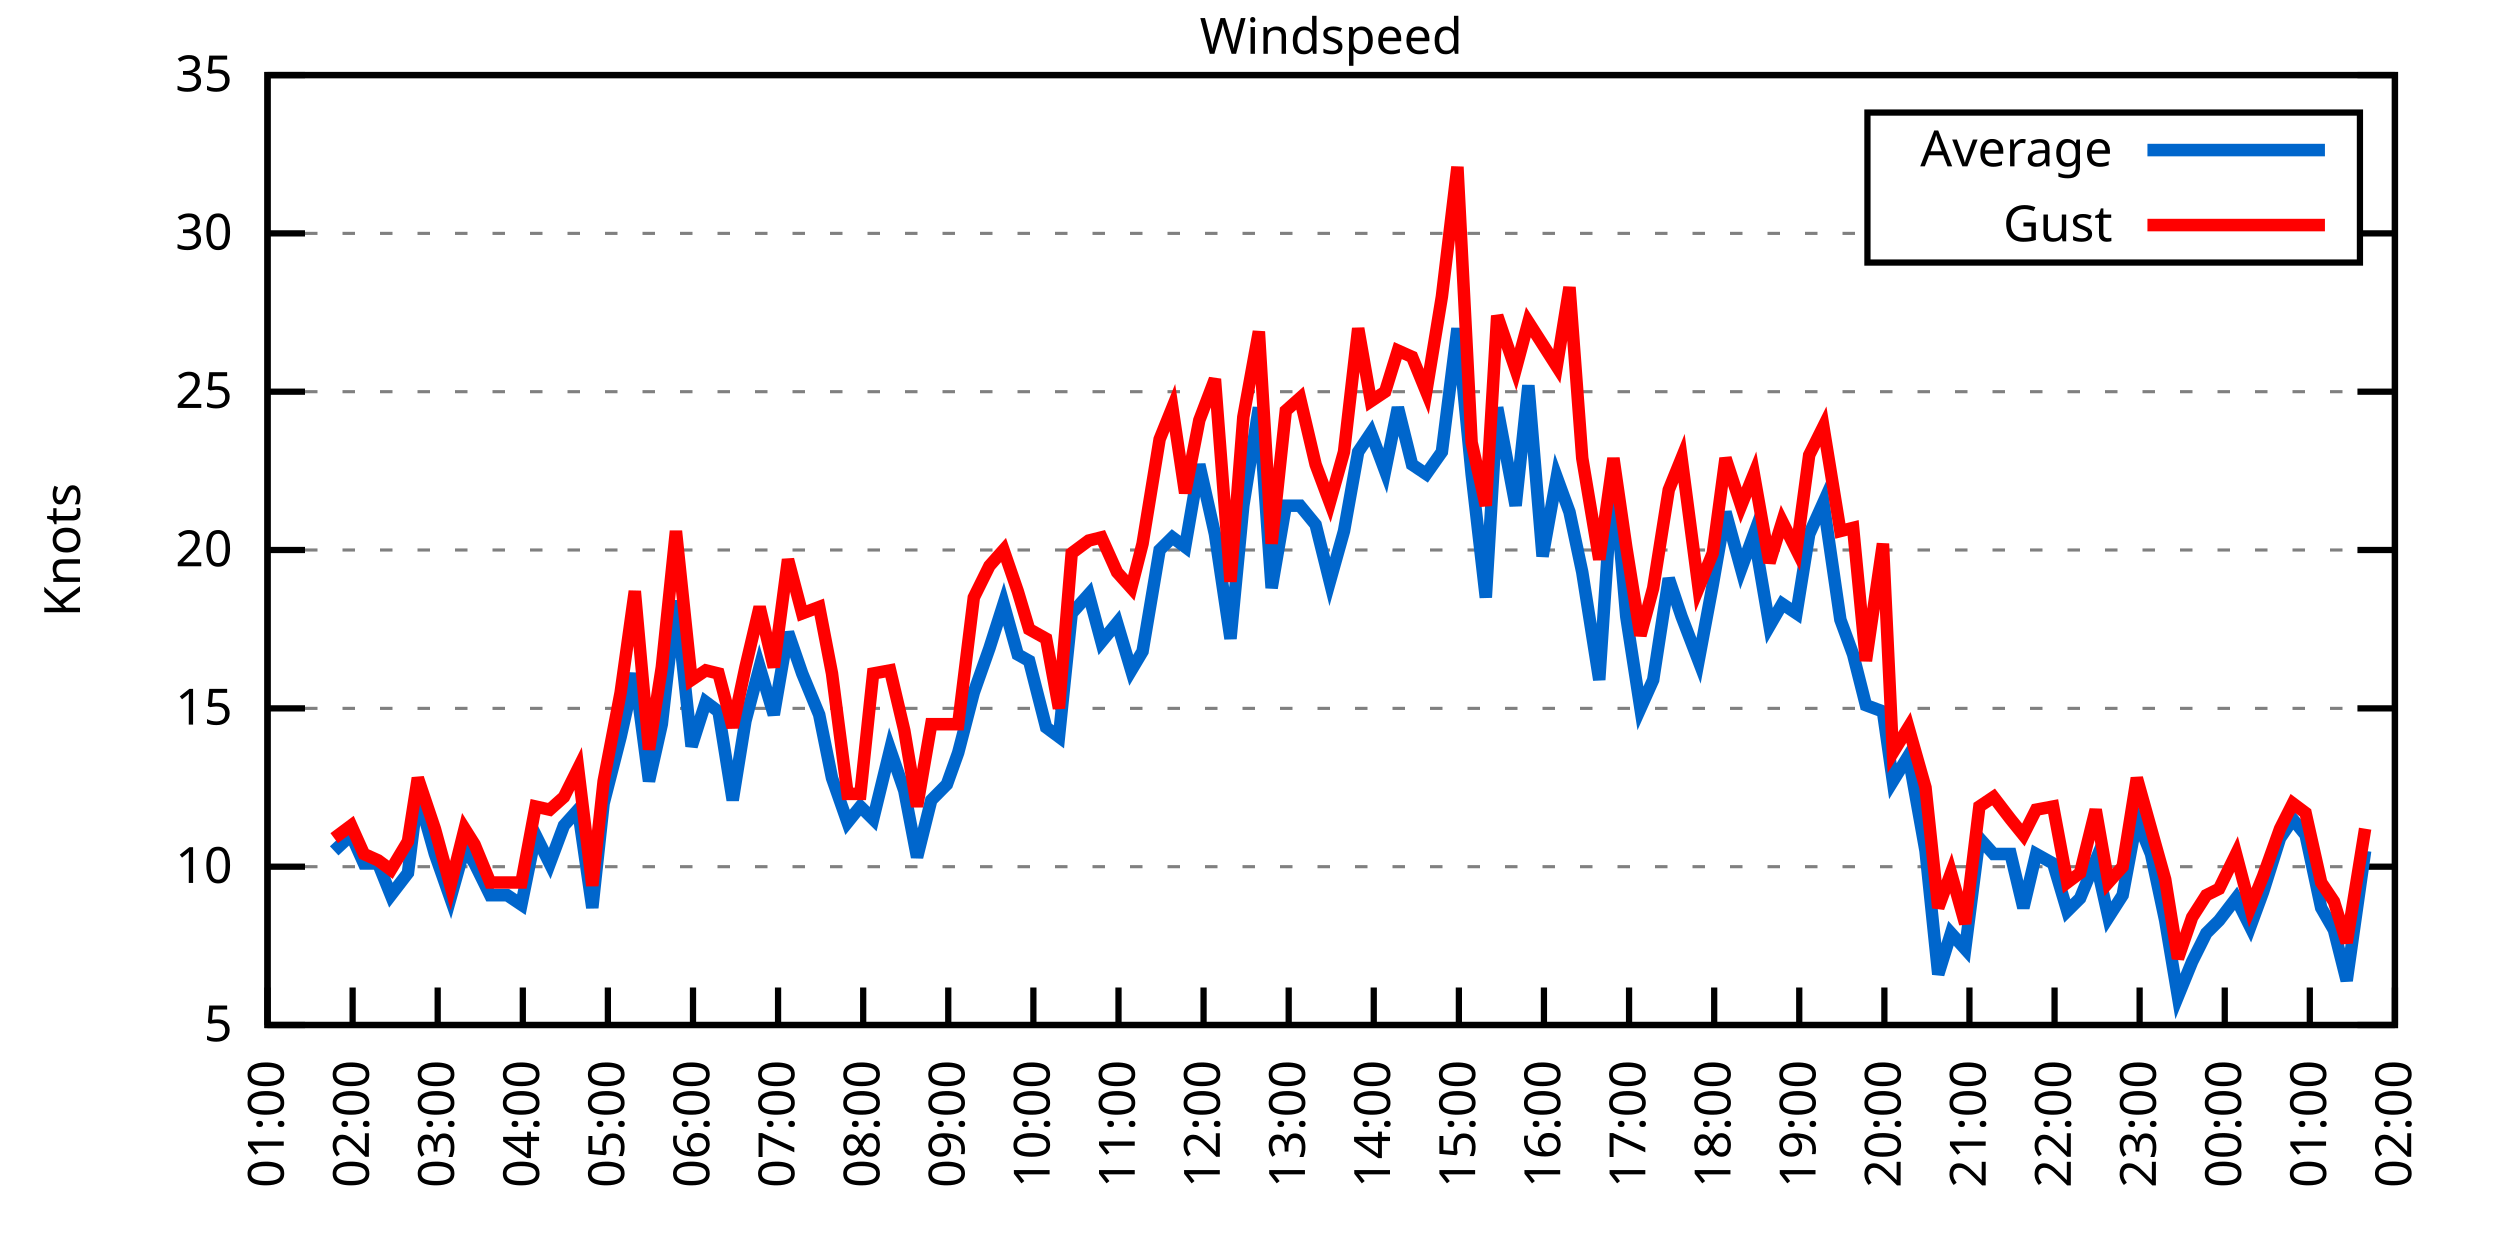
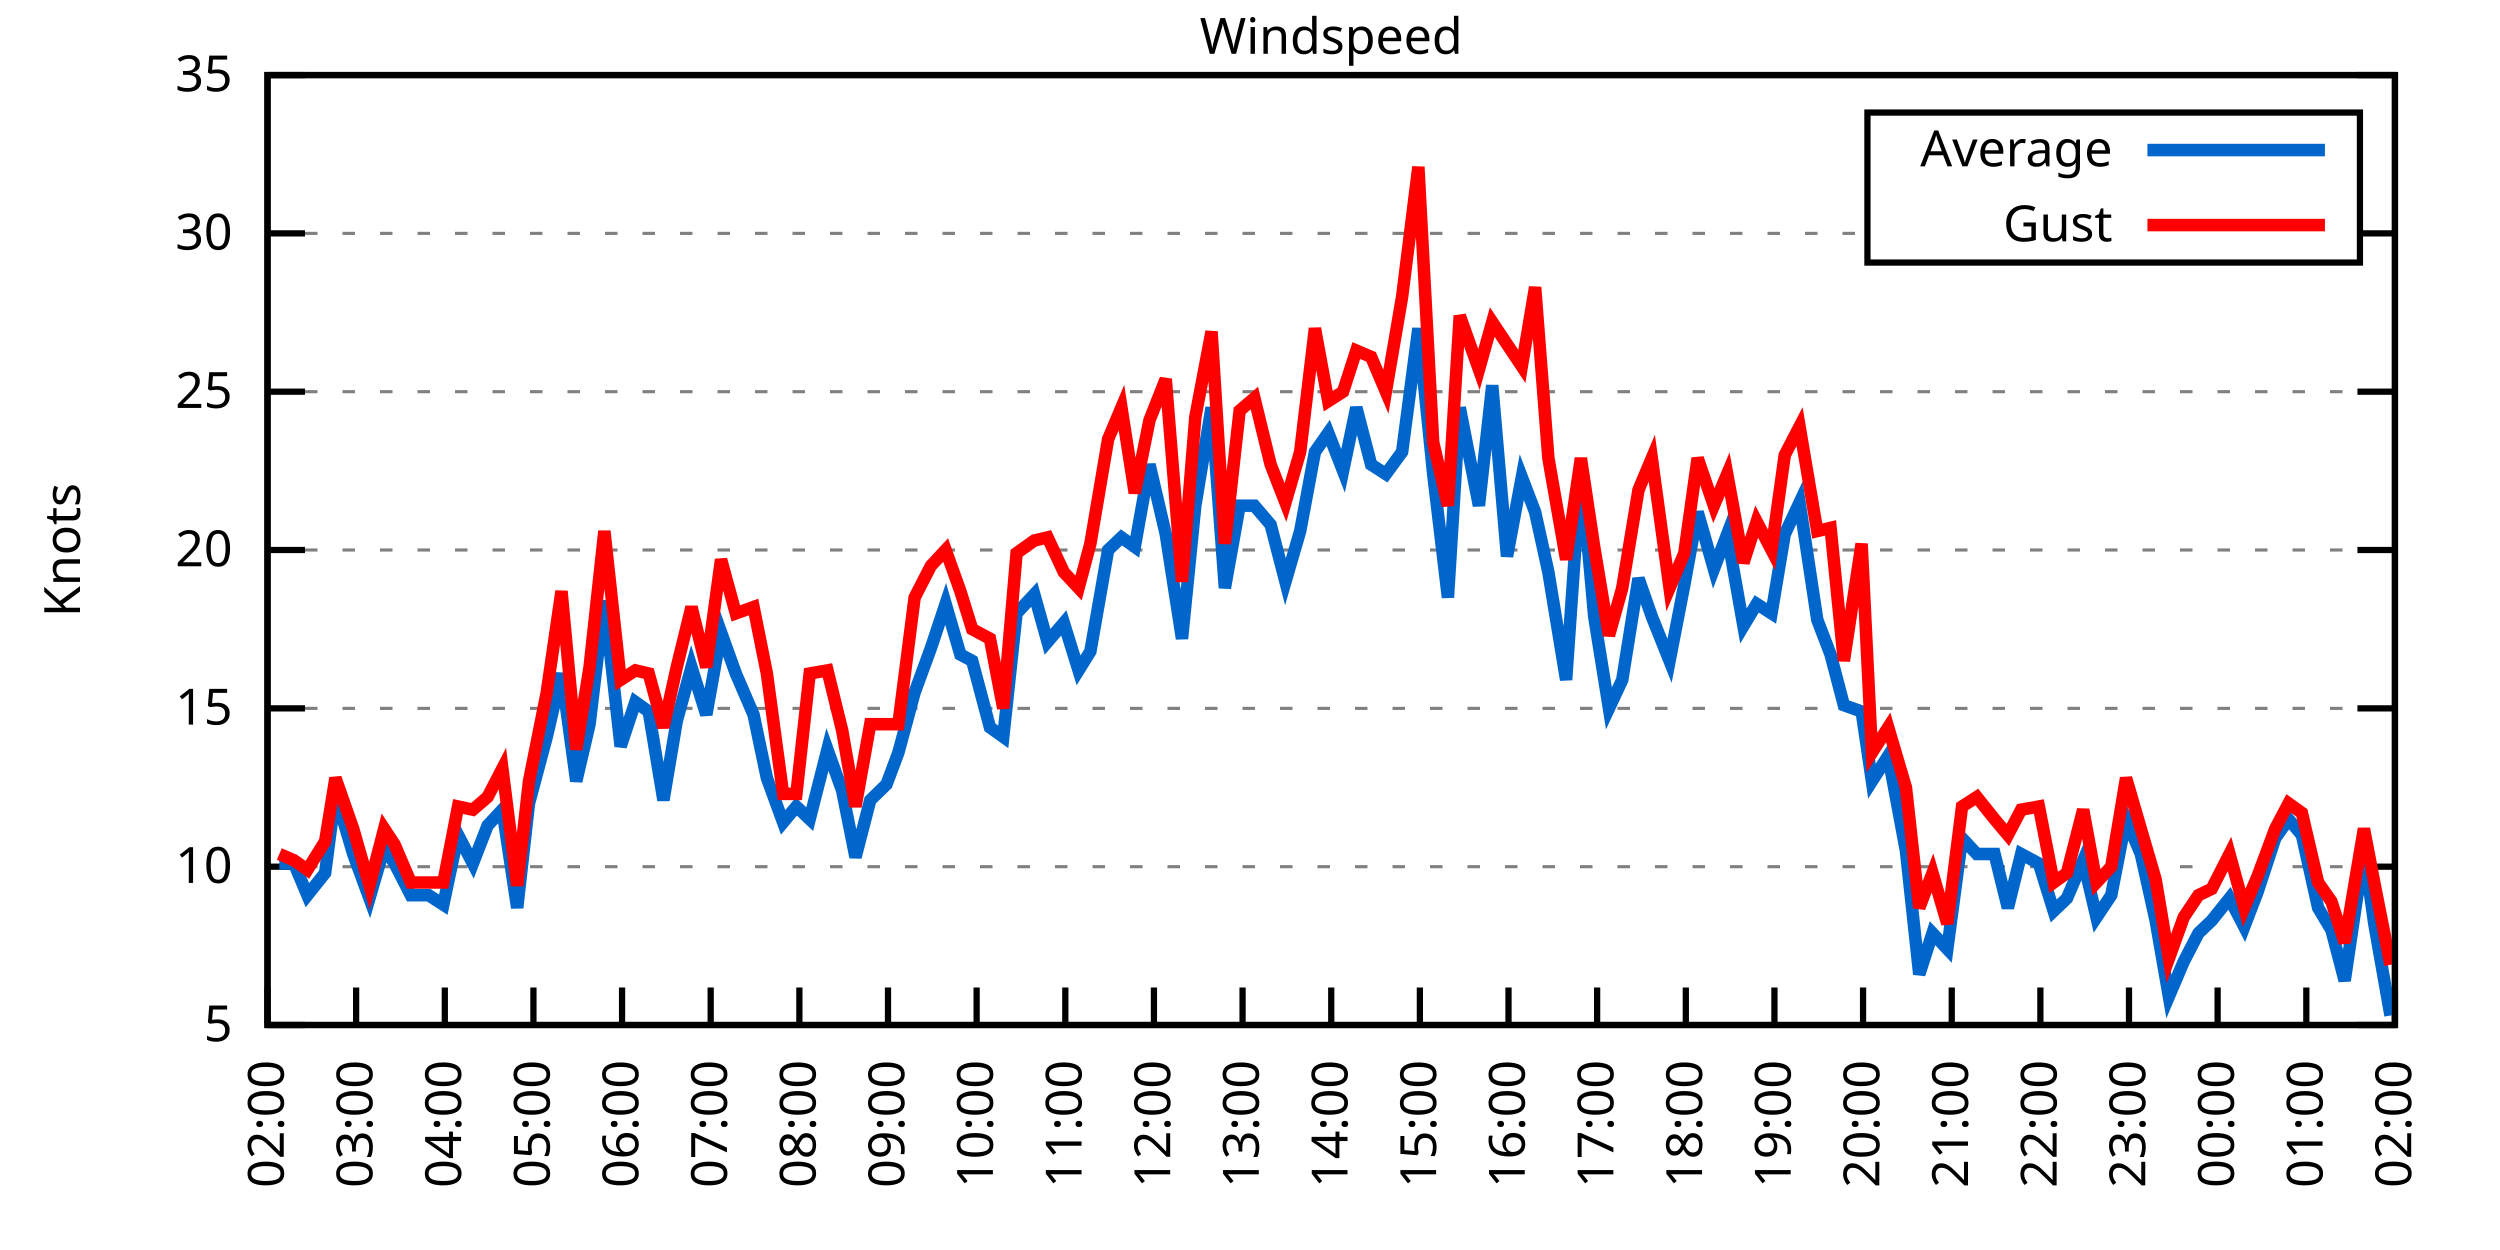
<svg xmlns="http://www.w3.org/2000/svg" xmlns:xlink="http://www.w3.org/1999/xlink" width="400" height="200" viewBox="0 0 400 200">
  <g id="gnuplot_canvas">
    <rect x="0" y="0" width="400" height="200" fill="none" />
    <defs>
      <circle id="gpDot" r="0.5" stroke-width="0.5" stroke="currentColor" />
      <path id="gpPt0" stroke-width="0.333" stroke="currentColor" d="M-1,0 h2 M0,-1 v2" />
      <path id="gpPt1" stroke-width="0.333" stroke="currentColor" d="M-1,-1 L1,1 M1,-1 L-1,1" />
      <path id="gpPt2" stroke-width="0.333" stroke="currentColor" d="M-1,0 L1,0 M0,-1 L0,1 M-1,-1 L1,1 M-1,1 L1,-1" />
      <rect id="gpPt3" stroke-width="0.333" stroke="currentColor" x="-1" y="-1" width="2" height="2" />
      <rect id="gpPt4" stroke-width="0.333" stroke="currentColor" fill="currentColor" x="-1" y="-1" width="2" height="2" />
      <circle id="gpPt5" stroke-width="0.333" stroke="currentColor" cx="0" cy="0" r="1" />
      <use xlink:href="#gpPt5" id="gpPt6" fill="currentColor" stroke="none" />
      <path id="gpPt7" stroke-width="0.333" stroke="currentColor" d="M0,-1.33 L-1.33,0.67 L1.33,0.67 z" />
      <use xlink:href="#gpPt7" id="gpPt8" fill="currentColor" stroke="none" />
      <use xlink:href="#gpPt7" id="gpPt9" stroke="currentColor" transform="rotate(180)" />
      <use xlink:href="#gpPt9" id="gpPt10" fill="currentColor" stroke="none" />
      <use xlink:href="#gpPt3" id="gpPt11" stroke="currentColor" transform="rotate(45)" />
      <use xlink:href="#gpPt11" id="gpPt12" fill="currentColor" stroke="none" />
      <path id="gpPt13" stroke-width="0.333" stroke="currentColor" d="M0,1.330 L1.265,0.411 L0.782,-1.067 L-0.782,-1.076 L-1.265,0.411 z" />
      <use xlink:href="#gpPt13" id="gpPt14" fill="currentColor" stroke="none" />
      <filter id="textbox" filterUnits="objectBoundingBox" x="0" y="0" height="1" width="1">
        <feFlood flood-color="white" flood-opacity="1" result="bgnd" />
        <feComposite in="SourceGraphic" in2="bgnd" operator="atop" />
      </filter>
      <filter id="greybox" filterUnits="objectBoundingBox" x="0" y="0" height="1" width="1">
        <feFlood flood-color="lightgrey" flood-opacity="1" result="grey" />
        <feComposite in="SourceGraphic" in2="grey" operator="atop" />
      </filter>
    </defs>
    <g fill="none" color="white" stroke="currentColor" stroke-width="1.00" stroke-linecap="butt" stroke-linejoin="miter">
</g>
    <g fill="none" color="black" stroke="currentColor" stroke-width="1.00" stroke-linecap="butt" stroke-linejoin="miter">
      <g stroke="none" shape-rendering="crispEdges">
        <polygon fill="rgb(255, 255, 255)" points="42.80,164.00 383.18,164.00 383.18,12.02 42.80,12.02 " />
      </g>
    </g>
    <g fill="none" color="black" stroke="currentColor" stroke-width="1.00" stroke-linecap="butt" stroke-linejoin="miter">
</g>
    <g fill="none" color="black" stroke="black" stroke-width="0.50" stroke-linecap="butt" stroke-linejoin="miter">
</g>
    <g fill="none" color="gray" stroke="currentColor" stroke-width="0.50" stroke-linecap="butt" stroke-linejoin="miter">
      <path stroke="gray" stroke-dasharray="2,4" class="gridline" d="M42.80,164.00 L383.19,164.00  " />
    </g>
    <g fill="none" color="gray" stroke="gray" stroke-width="1.00" stroke-linecap="butt" stroke-linejoin="miter">
</g>
    <g fill="none" color="black" stroke="currentColor" stroke-width="1.00" stroke-linecap="butt" stroke-linejoin="miter">
      <path stroke="black" d="M42.80,164.00 L48.80,164.00 M383.19,164.00 L377.19,164.00  " />
      <g transform="translate(37.20,166.60)" stroke="none" fill="black" font-family="Sans" font-size="8.00" text-anchor="end">
        <text>
          <tspan font-family="Sans"> 5</tspan>
        </text>
      </g>
    </g>
    <g fill="none" color="black" stroke="currentColor" stroke-width="1.00" stroke-linecap="butt" stroke-linejoin="miter">
</g>
    <g fill="none" color="black" stroke="black" stroke-width="0.50" stroke-linecap="butt" stroke-linejoin="miter">
</g>
    <g fill="none" color="gray" stroke="currentColor" stroke-width="0.50" stroke-linecap="butt" stroke-linejoin="miter">
      <path stroke="gray" stroke-dasharray="2,4" class="gridline" d="M42.80,138.67 L383.19,138.67  " />
    </g>
    <g fill="none" color="gray" stroke="gray" stroke-width="1.00" stroke-linecap="butt" stroke-linejoin="miter">
</g>
    <g fill="none" color="black" stroke="currentColor" stroke-width="1.00" stroke-linecap="butt" stroke-linejoin="miter">
      <path stroke="black" d="M42.80,138.67 L48.80,138.67 M383.19,138.67 L377.19,138.67  " />
      <g transform="translate(37.20,141.27)" stroke="none" fill="black" font-family="Sans" font-size="8.00" text-anchor="end">
        <text>
          <tspan font-family="Sans"> 10</tspan>
        </text>
      </g>
    </g>
    <g fill="none" color="black" stroke="currentColor" stroke-width="1.00" stroke-linecap="butt" stroke-linejoin="miter">
</g>
    <g fill="none" color="black" stroke="black" stroke-width="0.50" stroke-linecap="butt" stroke-linejoin="miter">
</g>
    <g fill="none" color="gray" stroke="currentColor" stroke-width="0.50" stroke-linecap="butt" stroke-linejoin="miter">
      <path stroke="gray" stroke-dasharray="2,4" class="gridline" d="M42.80,113.34 L383.19,113.34  " />
    </g>
    <g fill="none" color="gray" stroke="gray" stroke-width="1.00" stroke-linecap="butt" stroke-linejoin="miter">
</g>
    <g fill="none" color="black" stroke="currentColor" stroke-width="1.00" stroke-linecap="butt" stroke-linejoin="miter">
      <path stroke="black" d="M42.80,113.34 L48.80,113.34 M383.19,113.34 L377.19,113.34  " />
      <g transform="translate(37.20,115.94)" stroke="none" fill="black" font-family="Sans" font-size="8.00" text-anchor="end">
        <text>
          <tspan font-family="Sans"> 15</tspan>
        </text>
      </g>
    </g>
    <g fill="none" color="black" stroke="currentColor" stroke-width="1.00" stroke-linecap="butt" stroke-linejoin="miter">
</g>
    <g fill="none" color="black" stroke="black" stroke-width="0.50" stroke-linecap="butt" stroke-linejoin="miter">
</g>
    <g fill="none" color="gray" stroke="currentColor" stroke-width="0.50" stroke-linecap="butt" stroke-linejoin="miter">
      <path stroke="gray" stroke-dasharray="2,4" class="gridline" d="M42.80,88.00 L383.19,88.00  " />
    </g>
    <g fill="none" color="gray" stroke="gray" stroke-width="1.00" stroke-linecap="butt" stroke-linejoin="miter">
</g>
    <g fill="none" color="black" stroke="currentColor" stroke-width="1.00" stroke-linecap="butt" stroke-linejoin="miter">
      <path stroke="black" d="M42.80,88.00 L48.80,88.00 M383.19,88.00 L377.19,88.00  " />
      <g transform="translate(37.20,90.60)" stroke="none" fill="black" font-family="Sans" font-size="8.00" text-anchor="end">
        <text>
          <tspan font-family="Sans"> 20</tspan>
        </text>
      </g>
    </g>
    <g fill="none" color="black" stroke="currentColor" stroke-width="1.00" stroke-linecap="butt" stroke-linejoin="miter">
</g>
    <g fill="none" color="black" stroke="black" stroke-width="0.50" stroke-linecap="butt" stroke-linejoin="miter">
</g>
    <g fill="none" color="gray" stroke="currentColor" stroke-width="0.50" stroke-linecap="butt" stroke-linejoin="miter">
      <path stroke="gray" stroke-dasharray="2,4" class="gridline" d="M42.80,62.67 L383.19,62.67  " />
    </g>
    <g fill="none" color="gray" stroke="gray" stroke-width="1.00" stroke-linecap="butt" stroke-linejoin="miter">
</g>
    <g fill="none" color="black" stroke="currentColor" stroke-width="1.00" stroke-linecap="butt" stroke-linejoin="miter">
      <path stroke="black" d="M42.80,62.67 L48.80,62.67 M383.19,62.67 L377.19,62.67  " />
      <g transform="translate(37.20,65.27)" stroke="none" fill="black" font-family="Sans" font-size="8.00" text-anchor="end">
        <text>
          <tspan font-family="Sans"> 25</tspan>
        </text>
      </g>
    </g>
    <g fill="none" color="black" stroke="currentColor" stroke-width="1.00" stroke-linecap="butt" stroke-linejoin="miter">
</g>
    <g fill="none" color="black" stroke="black" stroke-width="0.50" stroke-linecap="butt" stroke-linejoin="miter">
</g>
    <g fill="none" color="gray" stroke="currentColor" stroke-width="0.50" stroke-linecap="butt" stroke-linejoin="miter">
      <path stroke="gray" stroke-dasharray="2,4" class="gridline" d="M42.80,37.34 L298.79,37.34 M377.59,37.34 L383.19,37.34  " />
    </g>
    <g fill="none" color="gray" stroke="gray" stroke-width="1.00" stroke-linecap="butt" stroke-linejoin="miter">
</g>
    <g fill="none" color="black" stroke="currentColor" stroke-width="1.00" stroke-linecap="butt" stroke-linejoin="miter">
      <path stroke="black" d="M42.80,37.34 L48.80,37.34 M383.19,37.34 L377.19,37.34  " />
      <g transform="translate(37.20,39.94)" stroke="none" fill="black" font-family="Sans" font-size="8.00" text-anchor="end">
        <text>
          <tspan font-family="Sans"> 30</tspan>
        </text>
      </g>
    </g>
    <g fill="none" color="black" stroke="currentColor" stroke-width="1.00" stroke-linecap="butt" stroke-linejoin="miter">
</g>
    <g fill="none" color="black" stroke="black" stroke-width="0.50" stroke-linecap="butt" stroke-linejoin="miter">
</g>
    <g fill="none" color="gray" stroke="currentColor" stroke-width="0.50" stroke-linecap="butt" stroke-linejoin="miter">
      <path stroke="gray" stroke-dasharray="2,4" class="gridline" d="M42.80,12.01 L383.19,12.01  " />
    </g>
    <g fill="none" color="gray" stroke="gray" stroke-width="1.00" stroke-linecap="butt" stroke-linejoin="miter">
</g>
    <g fill="none" color="black" stroke="currentColor" stroke-width="1.00" stroke-linecap="butt" stroke-linejoin="miter">
      <path stroke="black" d="M42.80,12.01 L48.80,12.01 M383.19,12.01 L377.19,12.01  " />
      <g transform="translate(37.20,14.61)" stroke="none" fill="black" font-family="Sans" font-size="8.00" text-anchor="end">
        <text>
          <tspan font-family="Sans"> 35</tspan>
        </text>
      </g>
    </g>
    <g fill="none" color="black" stroke="currentColor" stroke-width="1.00" stroke-linecap="butt" stroke-linejoin="miter">
      <path stroke="black" d="M42.80,164.00 L42.80,158.00  " />
      <g transform="translate(45.40,169.60) rotate(270.00)" stroke="none" fill="black" font-family="Sans" font-size="8.00" text-anchor="end">
        <text>
-           <tspan font-family="Sans">01:00</tspan>
-         </text>
-       </g>
-     </g>
-     <g fill="none" color="black" stroke="currentColor" stroke-width="1.00" stroke-linecap="butt" stroke-linejoin="miter">
-       <path stroke="black" d="M56.42,164.00 L56.42,158.00  " />
-       <g transform="translate(59.02,169.60) rotate(270.00)" stroke="none" fill="black" font-family="Sans" font-size="8.00" text-anchor="end">
-         <text>
          <tspan font-family="Sans">02:00</tspan>
        </text>
      </g>
    </g>
    <g fill="none" color="black" stroke="currentColor" stroke-width="1.00" stroke-linecap="butt" stroke-linejoin="miter">
-       <path stroke="black" d="M70.03,164.00 L70.03,158.00  " />
-       <g transform="translate(72.63,169.60) rotate(270.00)" stroke="none" fill="black" font-family="Sans" font-size="8.00" text-anchor="end">
+       <path stroke="black" d="M56.98,164.00 L56.98,158.00  " />
+       <g transform="translate(59.58,169.60) rotate(270.00)" stroke="none" fill="black" font-family="Sans" font-size="8.00" text-anchor="end">
        <text>
          <tspan font-family="Sans">03:00</tspan>
        </text>
      </g>
    </g>
    <g fill="none" color="black" stroke="currentColor" stroke-width="1.00" stroke-linecap="butt" stroke-linejoin="miter">
-       <path stroke="black" d="M83.65,164.00 L83.65,158.00  " />
-       <g transform="translate(86.25,169.60) rotate(270.00)" stroke="none" fill="black" font-family="Sans" font-size="8.00" text-anchor="end">
+       <path stroke="black" d="M71.17,164.00 L71.17,158.00  " />
+       <g transform="translate(73.77,169.60) rotate(270.00)" stroke="none" fill="black" font-family="Sans" font-size="8.00" text-anchor="end">
        <text>
          <tspan font-family="Sans">04:00</tspan>
        </text>
      </g>
    </g>
    <g fill="none" color="black" stroke="currentColor" stroke-width="1.00" stroke-linecap="butt" stroke-linejoin="miter">
-       <path stroke="black" d="M97.26,164.00 L97.26,158.00  " />
-       <g transform="translate(99.86,169.60) rotate(270.00)" stroke="none" fill="black" font-family="Sans" font-size="8.00" text-anchor="end">
+       <path stroke="black" d="M85.35,164.00 L85.35,158.00  " />
+       <g transform="translate(87.95,169.60) rotate(270.00)" stroke="none" fill="black" font-family="Sans" font-size="8.00" text-anchor="end">
        <text>
          <tspan font-family="Sans">05:00</tspan>
        </text>
      </g>
    </g>
    <g fill="none" color="black" stroke="currentColor" stroke-width="1.00" stroke-linecap="butt" stroke-linejoin="miter">
-       <path stroke="black" d="M110.88,164.00 L110.88,158.00  " />
-       <g transform="translate(113.48,169.60) rotate(270.00)" stroke="none" fill="black" font-family="Sans" font-size="8.00" text-anchor="end">
+       <path stroke="black" d="M99.53,164.00 L99.53,158.00  " />
+       <g transform="translate(102.13,169.60) rotate(270.00)" stroke="none" fill="black" font-family="Sans" font-size="8.00" text-anchor="end">
        <text>
          <tspan font-family="Sans">06:00</tspan>
        </text>
      </g>
    </g>
    <g fill="none" color="black" stroke="currentColor" stroke-width="1.00" stroke-linecap="butt" stroke-linejoin="miter">
-       <path stroke="black" d="M124.49,164.00 L124.49,158.00  " />
-       <g transform="translate(127.09,169.60) rotate(270.00)" stroke="none" fill="black" font-family="Sans" font-size="8.00" text-anchor="end">
+       <path stroke="black" d="M113.71,164.00 L113.71,158.00  " />
+       <g transform="translate(116.31,169.60) rotate(270.00)" stroke="none" fill="black" font-family="Sans" font-size="8.00" text-anchor="end">
        <text>
          <tspan font-family="Sans">07:00</tspan>
        </text>
      </g>
    </g>
    <g fill="none" color="black" stroke="currentColor" stroke-width="1.00" stroke-linecap="butt" stroke-linejoin="miter">
-       <path stroke="black" d="M138.11,164.00 L138.11,158.00  " />
-       <g transform="translate(140.71,169.60) rotate(270.00)" stroke="none" fill="black" font-family="Sans" font-size="8.00" text-anchor="end">
+       <path stroke="black" d="M127.90,164.00 L127.90,158.00  " />
+       <g transform="translate(130.50,169.60) rotate(270.00)" stroke="none" fill="black" font-family="Sans" font-size="8.00" text-anchor="end">
        <text>
          <tspan font-family="Sans">08:00</tspan>
        </text>
      </g>
    </g>
    <g fill="none" color="black" stroke="currentColor" stroke-width="1.00" stroke-linecap="butt" stroke-linejoin="miter">
-       <path stroke="black" d="M151.72,164.00 L151.72,158.00  " />
-       <g transform="translate(154.32,169.60) rotate(270.00)" stroke="none" fill="black" font-family="Sans" font-size="8.00" text-anchor="end">
+       <path stroke="black" d="M142.08,164.00 L142.08,158.00  " />
+       <g transform="translate(144.68,169.60) rotate(270.00)" stroke="none" fill="black" font-family="Sans" font-size="8.00" text-anchor="end">
        <text>
          <tspan font-family="Sans">09:00</tspan>
        </text>
      </g>
    </g>
    <g fill="none" color="black" stroke="currentColor" stroke-width="1.00" stroke-linecap="butt" stroke-linejoin="miter">
-       <path stroke="black" d="M165.34,164.00 L165.34,158.00  " />
-       <g transform="translate(167.94,169.60) rotate(270.00)" stroke="none" fill="black" font-family="Sans" font-size="8.00" text-anchor="end">
+       <path stroke="black" d="M156.26,164.00 L156.26,158.00  " />
+       <g transform="translate(158.86,169.60) rotate(270.00)" stroke="none" fill="black" font-family="Sans" font-size="8.00" text-anchor="end">
        <text>
          <tspan font-family="Sans">10:00</tspan>
        </text>
      </g>
    </g>
    <g fill="none" color="black" stroke="currentColor" stroke-width="1.00" stroke-linecap="butt" stroke-linejoin="miter">
-       <path stroke="black" d="M178.96,164.00 L178.96,158.00  " />
-       <g transform="translate(181.56,169.60) rotate(270.00)" stroke="none" fill="black" font-family="Sans" font-size="8.00" text-anchor="end">
+       <path stroke="black" d="M170.45,164.00 L170.45,158.00  " />
+       <g transform="translate(173.05,169.60) rotate(270.00)" stroke="none" fill="black" font-family="Sans" font-size="8.00" text-anchor="end">
        <text>
          <tspan font-family="Sans">11:00</tspan>
        </text>
      </g>
    </g>
    <g fill="none" color="black" stroke="currentColor" stroke-width="1.00" stroke-linecap="butt" stroke-linejoin="miter">
-       <path stroke="black" d="M192.57,164.00 L192.57,158.00  " />
-       <g transform="translate(195.17,169.60) rotate(270.00)" stroke="none" fill="black" font-family="Sans" font-size="8.00" text-anchor="end">
+       <path stroke="black" d="M184.63,164.00 L184.63,158.00  " />
+       <g transform="translate(187.23,169.60) rotate(270.00)" stroke="none" fill="black" font-family="Sans" font-size="8.00" text-anchor="end">
        <text>
          <tspan font-family="Sans">12:00</tspan>
        </text>
      </g>
    </g>
    <g fill="none" color="black" stroke="currentColor" stroke-width="1.00" stroke-linecap="butt" stroke-linejoin="miter">
-       <path stroke="black" d="M206.19,164.00 L206.19,158.00  " />
-       <g transform="translate(208.79,169.60) rotate(270.00)" stroke="none" fill="black" font-family="Sans" font-size="8.00" text-anchor="end">
+       <path stroke="black" d="M198.81,164.00 L198.81,158.00  " />
+       <g transform="translate(201.41,169.60) rotate(270.00)" stroke="none" fill="black" font-family="Sans" font-size="8.00" text-anchor="end">
        <text>
          <tspan font-family="Sans">13:00</tspan>
        </text>
      </g>
    </g>
    <g fill="none" color="black" stroke="currentColor" stroke-width="1.00" stroke-linecap="butt" stroke-linejoin="miter">
-       <path stroke="black" d="M219.80,164.00 L219.80,158.00  " />
-       <g transform="translate(222.40,169.60) rotate(270.00)" stroke="none" fill="black" font-family="Sans" font-size="8.00" text-anchor="end">
+       <path stroke="black" d="M213.00,164.00 L213.00,158.00  " />
+       <g transform="translate(215.60,169.60) rotate(270.00)" stroke="none" fill="black" font-family="Sans" font-size="8.00" text-anchor="end">
        <text>
          <tspan font-family="Sans">14:00</tspan>
        </text>
      </g>
    </g>
    <g fill="none" color="black" stroke="currentColor" stroke-width="1.00" stroke-linecap="butt" stroke-linejoin="miter">
-       <path stroke="black" d="M233.42,164.00 L233.42,158.00  " />
-       <g transform="translate(236.02,169.60) rotate(270.00)" stroke="none" fill="black" font-family="Sans" font-size="8.00" text-anchor="end">
+       <path stroke="black" d="M227.18,164.00 L227.18,158.00  " />
+       <g transform="translate(229.78,169.60) rotate(270.00)" stroke="none" fill="black" font-family="Sans" font-size="8.00" text-anchor="end">
        <text>
          <tspan font-family="Sans">15:00</tspan>
        </text>
      </g>
    </g>
    <g fill="none" color="black" stroke="currentColor" stroke-width="1.00" stroke-linecap="butt" stroke-linejoin="miter">
-       <path stroke="black" d="M247.03,164.00 L247.03,158.00  " />
-       <g transform="translate(249.63,169.60) rotate(270.00)" stroke="none" fill="black" font-family="Sans" font-size="8.00" text-anchor="end">
+       <path stroke="black" d="M241.36,164.00 L241.36,158.00  " />
+       <g transform="translate(243.96,169.60) rotate(270.00)" stroke="none" fill="black" font-family="Sans" font-size="8.00" text-anchor="end">
        <text>
          <tspan font-family="Sans">16:00</tspan>
        </text>
      </g>
    </g>
    <g fill="none" color="black" stroke="currentColor" stroke-width="1.00" stroke-linecap="butt" stroke-linejoin="miter">
-       <path stroke="black" d="M260.65,164.00 L260.65,158.00  " />
-       <g transform="translate(263.25,169.60) rotate(270.00)" stroke="none" fill="black" font-family="Sans" font-size="8.00" text-anchor="end">
+       <path stroke="black" d="M255.54,164.00 L255.54,158.00  " />
+       <g transform="translate(258.14,169.60) rotate(270.00)" stroke="none" fill="black" font-family="Sans" font-size="8.00" text-anchor="end">
        <text>
          <tspan font-family="Sans">17:00</tspan>
        </text>
      </g>
    </g>
    <g fill="none" color="black" stroke="currentColor" stroke-width="1.00" stroke-linecap="butt" stroke-linejoin="miter">
-       <path stroke="black" d="M274.27,164.00 L274.27,158.00  " />
-       <g transform="translate(276.87,169.60) rotate(270.00)" stroke="none" fill="black" font-family="Sans" font-size="8.00" text-anchor="end">
+       <path stroke="black" d="M269.73,164.00 L269.73,158.00  " />
+       <g transform="translate(272.33,169.60) rotate(270.00)" stroke="none" fill="black" font-family="Sans" font-size="8.00" text-anchor="end">
        <text>
          <tspan font-family="Sans">18:00</tspan>
        </text>
      </g>
    </g>
    <g fill="none" color="black" stroke="currentColor" stroke-width="1.00" stroke-linecap="butt" stroke-linejoin="miter">
-       <path stroke="black" d="M287.88,164.00 L287.88,158.00  " />
-       <g transform="translate(290.48,169.60) rotate(270.00)" stroke="none" fill="black" font-family="Sans" font-size="8.00" text-anchor="end">
+       <path stroke="black" d="M283.91,164.00 L283.91,158.00  " />
+       <g transform="translate(286.51,169.60) rotate(270.00)" stroke="none" fill="black" font-family="Sans" font-size="8.00" text-anchor="end">
        <text>
          <tspan font-family="Sans">19:00</tspan>
        </text>
      </g>
    </g>
    <g fill="none" color="black" stroke="currentColor" stroke-width="1.00" stroke-linecap="butt" stroke-linejoin="miter">
-       <path stroke="black" d="M301.50,164.00 L301.50,158.00  " />
-       <g transform="translate(304.10,169.60) rotate(270.00)" stroke="none" fill="black" font-family="Sans" font-size="8.00" text-anchor="end">
+       <path stroke="black" d="M298.09,164.00 L298.09,158.00  " />
+       <g transform="translate(300.69,169.60) rotate(270.00)" stroke="none" fill="black" font-family="Sans" font-size="8.00" text-anchor="end">
        <text>
          <tspan font-family="Sans">20:00</tspan>
        </text>
      </g>
    </g>
    <g fill="none" color="black" stroke="currentColor" stroke-width="1.00" stroke-linecap="butt" stroke-linejoin="miter">
-       <path stroke="black" d="M315.11,164.00 L315.11,158.00  " />
-       <g transform="translate(317.71,169.60) rotate(270.00)" stroke="none" fill="black" font-family="Sans" font-size="8.00" text-anchor="end">
+       <path stroke="black" d="M312.28,164.00 L312.28,158.00  " />
+       <g transform="translate(314.88,169.60) rotate(270.00)" stroke="none" fill="black" font-family="Sans" font-size="8.00" text-anchor="end">
        <text>
          <tspan font-family="Sans">21:00</tspan>
        </text>
      </g>
    </g>
    <g fill="none" color="black" stroke="currentColor" stroke-width="1.00" stroke-linecap="butt" stroke-linejoin="miter">
-       <path stroke="black" d="M328.73,164.00 L328.73,158.00  " />
-       <g transform="translate(331.33,169.60) rotate(270.00)" stroke="none" fill="black" font-family="Sans" font-size="8.00" text-anchor="end">
+       <path stroke="black" d="M326.46,164.00 L326.46,158.00  " />
+       <g transform="translate(329.06,169.60) rotate(270.00)" stroke="none" fill="black" font-family="Sans" font-size="8.00" text-anchor="end">
        <text>
          <tspan font-family="Sans">22:00</tspan>
        </text>
      </g>
    </g>
    <g fill="none" color="black" stroke="currentColor" stroke-width="1.00" stroke-linecap="butt" stroke-linejoin="miter">
-       <path stroke="black" d="M342.34,164.00 L342.34,158.00  " />
-       <g transform="translate(344.94,169.60) rotate(270.00)" stroke="none" fill="black" font-family="Sans" font-size="8.00" text-anchor="end">
+       <path stroke="black" d="M340.64,164.00 L340.64,158.00  " />
+       <g transform="translate(343.24,169.60) rotate(270.00)" stroke="none" fill="black" font-family="Sans" font-size="8.00" text-anchor="end">
        <text>
          <tspan font-family="Sans">23:00</tspan>
        </text>
      </g>
    </g>
    <g fill="none" color="black" stroke="currentColor" stroke-width="1.00" stroke-linecap="butt" stroke-linejoin="miter">
-       <path stroke="black" d="M355.96,164.00 L355.96,158.00  " />
-       <g transform="translate(358.56,169.60) rotate(270.00)" stroke="none" fill="black" font-family="Sans" font-size="8.00" text-anchor="end">
+       <path stroke="black" d="M354.82,164.00 L354.82,158.00  " />
+       <g transform="translate(357.42,169.60) rotate(270.00)" stroke="none" fill="black" font-family="Sans" font-size="8.00" text-anchor="end">
        <text>
          <tspan font-family="Sans">00:00</tspan>
        </text>
      </g>
    </g>
    <g fill="none" color="black" stroke="currentColor" stroke-width="1.00" stroke-linecap="butt" stroke-linejoin="miter">
-       <path stroke="black" d="M369.57,164.00 L369.57,158.00  " />
-       <g transform="translate(372.17,169.60) rotate(270.00)" stroke="none" fill="black" font-family="Sans" font-size="8.00" text-anchor="end">
+       <path stroke="black" d="M369.01,164.00 L369.01,158.00  " />
+       <g transform="translate(371.61,169.60) rotate(270.00)" stroke="none" fill="black" font-family="Sans" font-size="8.00" text-anchor="end">
        <text>
          <tspan font-family="Sans">01:00</tspan>
        </text>
      </g>
    </g>
    <g fill="none" color="black" stroke="currentColor" stroke-width="1.00" stroke-linecap="butt" stroke-linejoin="miter">
      <path stroke="black" d="M383.19,164.00 L383.19,158.00  " />
      <g transform="translate(385.79,169.60) rotate(270.00)" stroke="none" fill="black" font-family="Sans" font-size="8.00" text-anchor="end">
        <text>
          <tspan font-family="Sans">02:00</tspan>
        </text>
      </g>
    </g>
    <g fill="none" color="black" stroke="currentColor" stroke-width="1.00" stroke-linecap="butt" stroke-linejoin="miter">
</g>
    <g fill="none" color="black" stroke="currentColor" stroke-width="1.00" stroke-linecap="butt" stroke-linejoin="miter">
      <path stroke="black" d="M42.80,12.01 L42.80,164.00 L383.19,164.00 L383.19,12.01 L42.80,12.01 Z  " />
    </g>
    <g fill="none" color="black" stroke="currentColor" stroke-width="1.00" stroke-linecap="butt" stroke-linejoin="miter">
</g>
    <g fill="none" color="black" stroke="currentColor" stroke-width="1.00" stroke-linecap="butt" stroke-linejoin="miter">
      <path stroke="black" d="M298.79,42.01 L298.79,18.01 L377.59,18.01 L377.59,42.01 L298.79,42.01 Z  " />
    </g>
    <g id="Windspeed_plot_1">
      <g fill="none" color="white" stroke="black" stroke-width="2.00" stroke-linecap="butt" stroke-linejoin="miter">
</g>
      <g fill="none" color="black" stroke="currentColor" stroke-width="2.00" stroke-linecap="butt" stroke-linejoin="miter">
        <g transform="translate(337.99,26.61)" stroke="none" fill="black" font-family="Sans" font-size="8.00" text-anchor="end">
          <text>
            <tspan font-family="Sans">Average</tspan>
          </text>
        </g>
      </g>
      <g fill="none" color="black" stroke="currentColor" stroke-width="2.00" stroke-linecap="butt" stroke-linejoin="miter">
-         <path stroke="rgb(  0, 102, 204)" d="M343.59,24.01 L371.99,24.01 M53.47,136.14 L56.19,133.60 L58.23,138.16 L60.50,138.16 L62.54,143.23 L65.27,139.68   L66.85,127.02 L69.58,136.64 L72.07,143.73 L74.34,135.63 L75.93,138.16 L78.43,143.23 L81.15,143.23 L83.42,144.75   L85.69,133.60 L87.96,138.16 L90.23,132.08 L92.50,129.55 L94.77,145.25 L96.58,128.54 L99.30,117.90 L101.57,107.76   L103.84,124.99 L105.89,115.87 L108.15,96.11 L110.65,119.42 L112.92,112.32 L114.96,113.84 L117.23,128.03 L119.27,115.36   L121.54,106.75 L123.81,114.35 L126.08,101.18 L128.35,107.76 L131.07,114.35 L133.12,124.48 L135.61,131.58 L137.66,129.04   L139.70,131.07 L142.42,119.92 L144.69,126.51 L146.73,137.15 L149.00,128.03 L151.50,125.50 L153.31,120.43 L155.81,110.80   L158.31,103.71 L160.57,96.62 L162.84,104.72 L164.66,105.74 L167.38,116.38 L169.43,117.90 L171.47,98.14 L174.19,95.10   L176.23,102.70 L178.73,99.66 L181.00,107.26 L182.81,104.22 L185.54,88.00 L187.58,85.98 L189.62,87.50 L191.89,74.33   L194.39,85.47 L196.88,102.19 L198.93,80.91 L201.42,65.21 L203.46,94.08 L205.73,80.91 L208.00,80.91 L210.50,83.95   L212.77,93.07 L215.04,84.97 L217.31,72.30 L219.35,69.26 L221.62,75.34 L223.66,65.21 L225.93,74.33 L228.20,75.85   L230.70,72.30 L233.19,52.54 L235.46,75.85 L237.73,95.60 L239.55,65.21 L242.50,80.91 L244.54,61.66 L246.81,89.02   L249.08,76.35 L251.12,81.93 L253.16,91.55 L255.88,108.78 L258.15,74.83 L260.20,98.64 L262.47,113.34 L264.51,108.78   L267.00,92.56 L269.05,98.64 L271.77,105.74 L274.04,93.58 L276.08,81.93 L278.58,91.04 L280.62,85.47 L283.12,100.16   L285.16,96.62 L287.43,98.14 L289.47,85.47 L291.74,80.41 L294.46,99.15 L296.50,104.72 L298.55,112.83 L301.27,113.84   L302.86,124.99 L305.35,120.94 L308.08,136.14 L310.12,155.89 L312.16,149.31 L314.43,151.84 L316.70,134.11 L318.97,136.64   L321.69,136.64 L323.74,145.25 L325.78,136.64 L328.50,138.16 L330.77,145.76 L332.81,143.73 L335.31,137.66 L337.35,146.77   L339.62,143.23 L341.89,131.07 L344.16,136.64 L346.43,147.28 L348.47,159.44 L350.74,153.87 L353.01,149.31 L355.05,147.28   L357.77,143.73 L360.04,148.29 L362.09,142.72 L364.81,134.11 L366.85,131.07 L368.89,133.60 L371.39,145.25 L373.43,148.80   L375.47,156.91 L378.42,136.14  " />
+         <path stroke="rgb(  0, 102, 204)" d="M343.59,24.01 L371.99,24.01 M44.69,138.16 L47.05,138.16 L49.18,143.23 L52.02,139.68 L53.67,127.02 L56.51,136.64   L59.11,143.73 L61.47,135.63 L63.13,138.16 L65.73,143.23 L68.57,143.23 L70.93,144.75 L73.29,133.60 L75.66,138.16   L78.02,132.08 L80.38,129.55 L82.75,145.25 L84.64,128.54 L87.48,117.90 L89.84,107.76 L92.20,124.99 L94.33,115.87   L96.70,96.11 L99.30,119.42 L101.66,112.32 L103.79,113.84 L106.15,128.03 L108.28,115.36 L110.64,106.75 L113.01,114.35   L115.37,101.18 L117.73,107.76 L120.57,114.35 L122.70,124.48 L125.30,131.58 L127.42,129.04 L129.55,131.07 L132.39,119.92   L134.75,126.51 L136.88,137.15 L139.24,128.03 L141.84,125.50 L143.74,120.43 L146.34,110.80 L148.94,103.71 L151.30,96.62   L153.66,104.72 L155.55,105.74 L158.39,116.38 L160.52,117.90 L162.65,98.14 L165.48,95.10 L167.61,102.70 L170.21,99.66   L172.57,107.26 L174.46,104.22 L177.30,88.00 L179.43,85.98 L181.56,87.50 L183.92,74.33 L186.52,85.47 L189.12,102.19   L191.25,80.91 L193.85,65.21 L195.98,94.08 L198.34,80.91 L200.70,80.91 L203.30,83.95 L205.67,93.07 L208.03,84.97   L210.39,72.30 L212.52,69.26 L214.89,75.34 L217.01,65.21 L219.38,74.33 L221.74,75.85 L224.34,72.30 L226.94,52.54   L229.31,75.85 L231.67,95.60 L233.56,65.21 L236.63,80.91 L238.76,61.66 L241.12,89.02 L243.49,76.35 L245.62,81.93   L247.74,91.55 L250.58,108.78 L252.94,74.83 L255.07,98.64 L257.43,113.34 L259.56,108.78 L262.16,92.56 L264.29,98.64   L267.13,105.74 L269.49,93.58 L271.62,81.93 L274.22,91.04 L276.35,85.47 L278.95,100.16 L281.07,96.62 L283.44,98.14   L285.56,85.47 L287.93,80.41 L290.76,99.15 L292.89,104.72 L295.02,112.83 L297.86,113.84 L299.51,124.99 L302.11,120.94   L304.95,136.14 L307.08,155.89 L309.20,149.31 L311.57,151.84 L313.93,134.11 L316.29,136.64 L319.13,136.64 L321.26,145.25   L323.39,136.64 L326.22,138.16 L328.59,145.76 L330.71,143.73 L333.31,137.66 L335.44,146.77 L337.80,143.23 L340.17,131.07   L342.53,136.64 L344.90,147.28 L347.02,159.44 L349.39,153.87 L351.75,149.31 L353.88,147.28 L356.72,143.73 L359.08,148.29   L361.21,142.72 L364.04,134.11 L366.17,131.07 L368.30,133.60 L370.90,145.25 L373.03,148.80 L375.15,156.91 L378.23,136.14   L379.88,147.79 L382.48,162.48  " />
      </g>
    </g>
    <g id="Windspeed_plot_2">
      <g fill="none" color="black" stroke="currentColor" stroke-width="2.00" stroke-linecap="butt" stroke-linejoin="miter">
        <g transform="translate(337.99,38.61)" stroke="none" fill="black" font-family="Sans" font-size="8.00" text-anchor="end">
          <text>
            <tspan font-family="Sans">Gust</tspan>
          </text>
        </g>
      </g>
      <g fill="none" color="black" stroke="currentColor" stroke-width="2.00" stroke-linecap="butt" stroke-linejoin="miter">
-         <path stroke="rgb(255,   0,   0)" d="M343.59,36.01 L371.99,36.01 M53.47,134.11 L56.19,132.08 L58.23,136.64 L60.50,137.66 L62.54,139.17 L65.27,134.62   L66.85,124.48 L69.58,132.59 L72.07,141.71 L74.34,132.59 L75.93,135.12 L78.43,141.20 L81.15,141.20 L83.42,141.20   L85.69,129.04 L87.96,129.55 L90.23,127.52 L92.50,122.96 L94.77,141.71 L96.58,124.99 L99.30,110.80 L101.57,94.59   L103.84,119.92 L105.89,106.75 L108.15,84.97 L110.65,108.78 L112.92,107.26 L114.96,107.76 L117.23,116.38 L119.27,106.75   L121.54,97.12 L123.81,106.75 L126.08,89.52 L128.35,98.14 L131.07,97.12 L133.12,107.76 L135.61,127.02 L137.66,127.02   L139.70,107.76 L142.42,107.26 L144.69,116.88 L146.73,129.04 L149.00,115.87 L151.50,115.87 L153.31,115.87 L155.81,95.60   L158.31,90.54 L160.57,88.00 L162.84,94.59 L164.66,100.67 L167.38,102.19 L169.43,113.34 L171.47,88.51 L174.19,86.49   L176.23,85.98 L178.73,91.55 L181.00,94.08 L182.81,86.99 L185.54,70.27 L187.58,65.21 L189.62,78.89 L191.89,67.23   L194.39,60.65 L196.88,93.07 L198.93,66.73 L201.42,53.05 L203.46,86.99 L205.73,65.71 L208.00,63.69 L210.50,74.33   L212.77,80.41 L215.04,72.30 L217.31,52.54 L219.35,64.19 L221.62,62.67 L223.66,56.09 L225.93,57.10 L228.20,62.67   L230.70,47.47 L233.19,26.70 L235.46,70.78 L237.73,80.91 L239.55,50.51 L242.50,59.13 L244.54,51.53 L246.81,55.07   L249.08,58.62 L251.12,45.95 L253.16,73.31 L255.88,89.52 L258.15,73.31 L260.20,87.50 L262.47,101.68 L264.51,94.08   L267.00,78.38 L269.05,73.31 L271.77,94.08 L274.04,88.51 L276.08,73.31 L278.58,80.91 L280.62,75.85 L283.12,90.03   L285.16,83.45 L287.43,88.00 L289.47,72.81 L291.74,68.25 L294.46,84.97 L296.50,84.46 L298.55,105.74 L301.27,86.99   L302.86,120.43 L305.35,116.38 L308.08,126.00 L310.12,145.25 L312.16,139.68 L314.43,147.79 L316.70,129.04 L318.97,127.52   L321.69,131.07 L323.74,133.60 L325.78,129.55 L328.50,129.04 L330.77,141.20 L332.81,139.68 L335.31,129.55 L337.35,141.20   L339.62,138.67 L341.89,124.48 L344.16,132.59 L346.43,140.69 L348.47,153.36 L350.74,146.77 L353.01,143.23 L355.05,142.21   L357.77,136.64 L360.04,145.25 L362.09,140.19 L364.81,132.59 L366.85,128.54 L368.89,130.06 L371.39,141.20 L373.43,144.24   L375.47,150.83 L378.42,132.59  " />
+         <path stroke="rgb(255,   0,   0)" d="M343.59,36.01 L371.99,36.01 M44.69,136.64 L47.05,137.66 L49.18,139.17 L52.02,134.62 L53.67,124.48 L56.51,132.59   L59.11,141.71 L61.47,132.59 L63.13,135.12 L65.73,141.20 L68.57,141.20 L70.93,141.20 L73.29,129.04 L75.66,129.55   L78.02,127.52 L80.38,122.96 L82.75,141.71 L84.64,124.99 L87.48,110.80 L89.84,94.59 L92.20,119.92 L94.33,106.75   L96.70,84.97 L99.30,108.78 L101.66,107.26 L103.79,107.76 L106.15,116.38 L108.28,106.75 L110.64,97.12 L113.01,106.75   L115.37,89.52 L117.73,98.14 L120.57,97.12 L122.70,107.76 L125.30,127.02 L127.42,127.02 L129.55,107.76 L132.39,107.26   L134.75,116.88 L136.88,129.04 L139.24,115.87 L141.84,115.87 L143.74,115.87 L146.34,95.60 L148.94,90.54 L151.30,88.00   L153.66,94.59 L155.55,100.67 L158.39,102.19 L160.52,113.34 L162.65,88.51 L165.48,86.49 L167.61,85.98 L170.21,91.55   L172.57,94.08 L174.46,86.99 L177.30,70.27 L179.43,65.21 L181.56,78.89 L183.92,67.23 L186.52,60.65 L189.12,93.07   L191.25,66.73 L193.85,53.05 L195.98,86.99 L198.34,65.71 L200.70,63.69 L203.30,74.33 L205.67,80.41 L208.03,72.30   L210.39,52.54 L212.52,64.19 L214.89,62.67 L217.01,56.09 L219.38,57.10 L221.74,62.67 L224.34,47.47 L226.94,26.70   L229.31,70.78 L231.67,80.91 L233.56,50.51 L236.63,59.13 L238.76,51.53 L241.12,55.07 L243.49,58.62 L245.62,45.95   L247.74,73.31 L250.58,89.52 L252.94,73.31 L255.07,87.50 L257.43,101.68 L259.56,94.08 L262.16,78.38 L264.29,73.31   L267.13,94.08 L269.49,88.51 L271.62,73.31 L274.22,80.91 L276.35,75.85 L278.95,90.03 L281.07,83.45 L283.44,88.00   L285.56,72.81 L287.93,68.25 L290.76,84.97 L292.89,84.46 L295.02,105.74 L297.86,86.99 L299.51,120.43 L302.11,116.38   L304.95,126.00 L307.08,145.25 L309.20,139.68 L311.57,147.79 L313.93,129.04 L316.29,127.52 L319.13,131.07 L321.26,133.60   L323.39,129.55 L326.22,129.04 L328.59,141.20 L330.71,139.68 L333.31,129.55 L335.44,141.20 L337.80,138.67 L340.17,124.48   L342.53,132.59 L344.90,140.69 L347.02,153.36 L349.39,146.77 L351.75,143.23 L353.88,142.21 L356.72,136.64 L359.08,145.25   L361.21,140.19 L364.04,132.59 L366.17,128.54 L368.30,130.06 L370.90,141.20 L373.03,144.24 L375.15,150.83 L378.23,132.59   L379.88,141.20 L382.48,154.37  " />
      </g>
    </g>
    <g fill="none" color="black" stroke="currentColor" stroke-width="2.00" stroke-linecap="butt" stroke-linejoin="miter">
</g>
    <g fill="none" color="black" stroke="black" stroke-width="1.00" stroke-linecap="butt" stroke-linejoin="miter">
</g>
    <g fill="none" color="black" stroke="currentColor" stroke-width="1.00" stroke-linecap="butt" stroke-linejoin="miter">
      <path stroke="black" d="M42.80,12.01 L42.80,164.00 L383.19,164.00 L383.19,12.01 L42.80,12.01 Z  " />
      <g transform="translate(12.80,88.01) rotate(270.00)" stroke="none" fill="black" font-family="Sans" font-size="8.00" text-anchor="middle">
        <text>
          <tspan font-family="Sans">Knots</tspan>
        </text>
      </g>
    </g>
    <g fill="none" color="black" stroke="currentColor" stroke-width="1.00" stroke-linecap="butt" stroke-linejoin="miter">
</g>
    <g fill="none" color="black" stroke="currentColor" stroke-width="1.00" stroke-linecap="butt" stroke-linejoin="miter">
      <g transform="translate(212.99,8.61)" stroke="none" fill="black" font-family="Sans" font-size="8.00" text-anchor="middle">
        <text>
          <tspan font-family="Sans">Windspeed</tspan>
        </text>
      </g>
    </g>
    <g fill="none" color="black" stroke="currentColor" stroke-width="1.00" stroke-linecap="butt" stroke-linejoin="miter">
</g>
  </g>
</svg>
